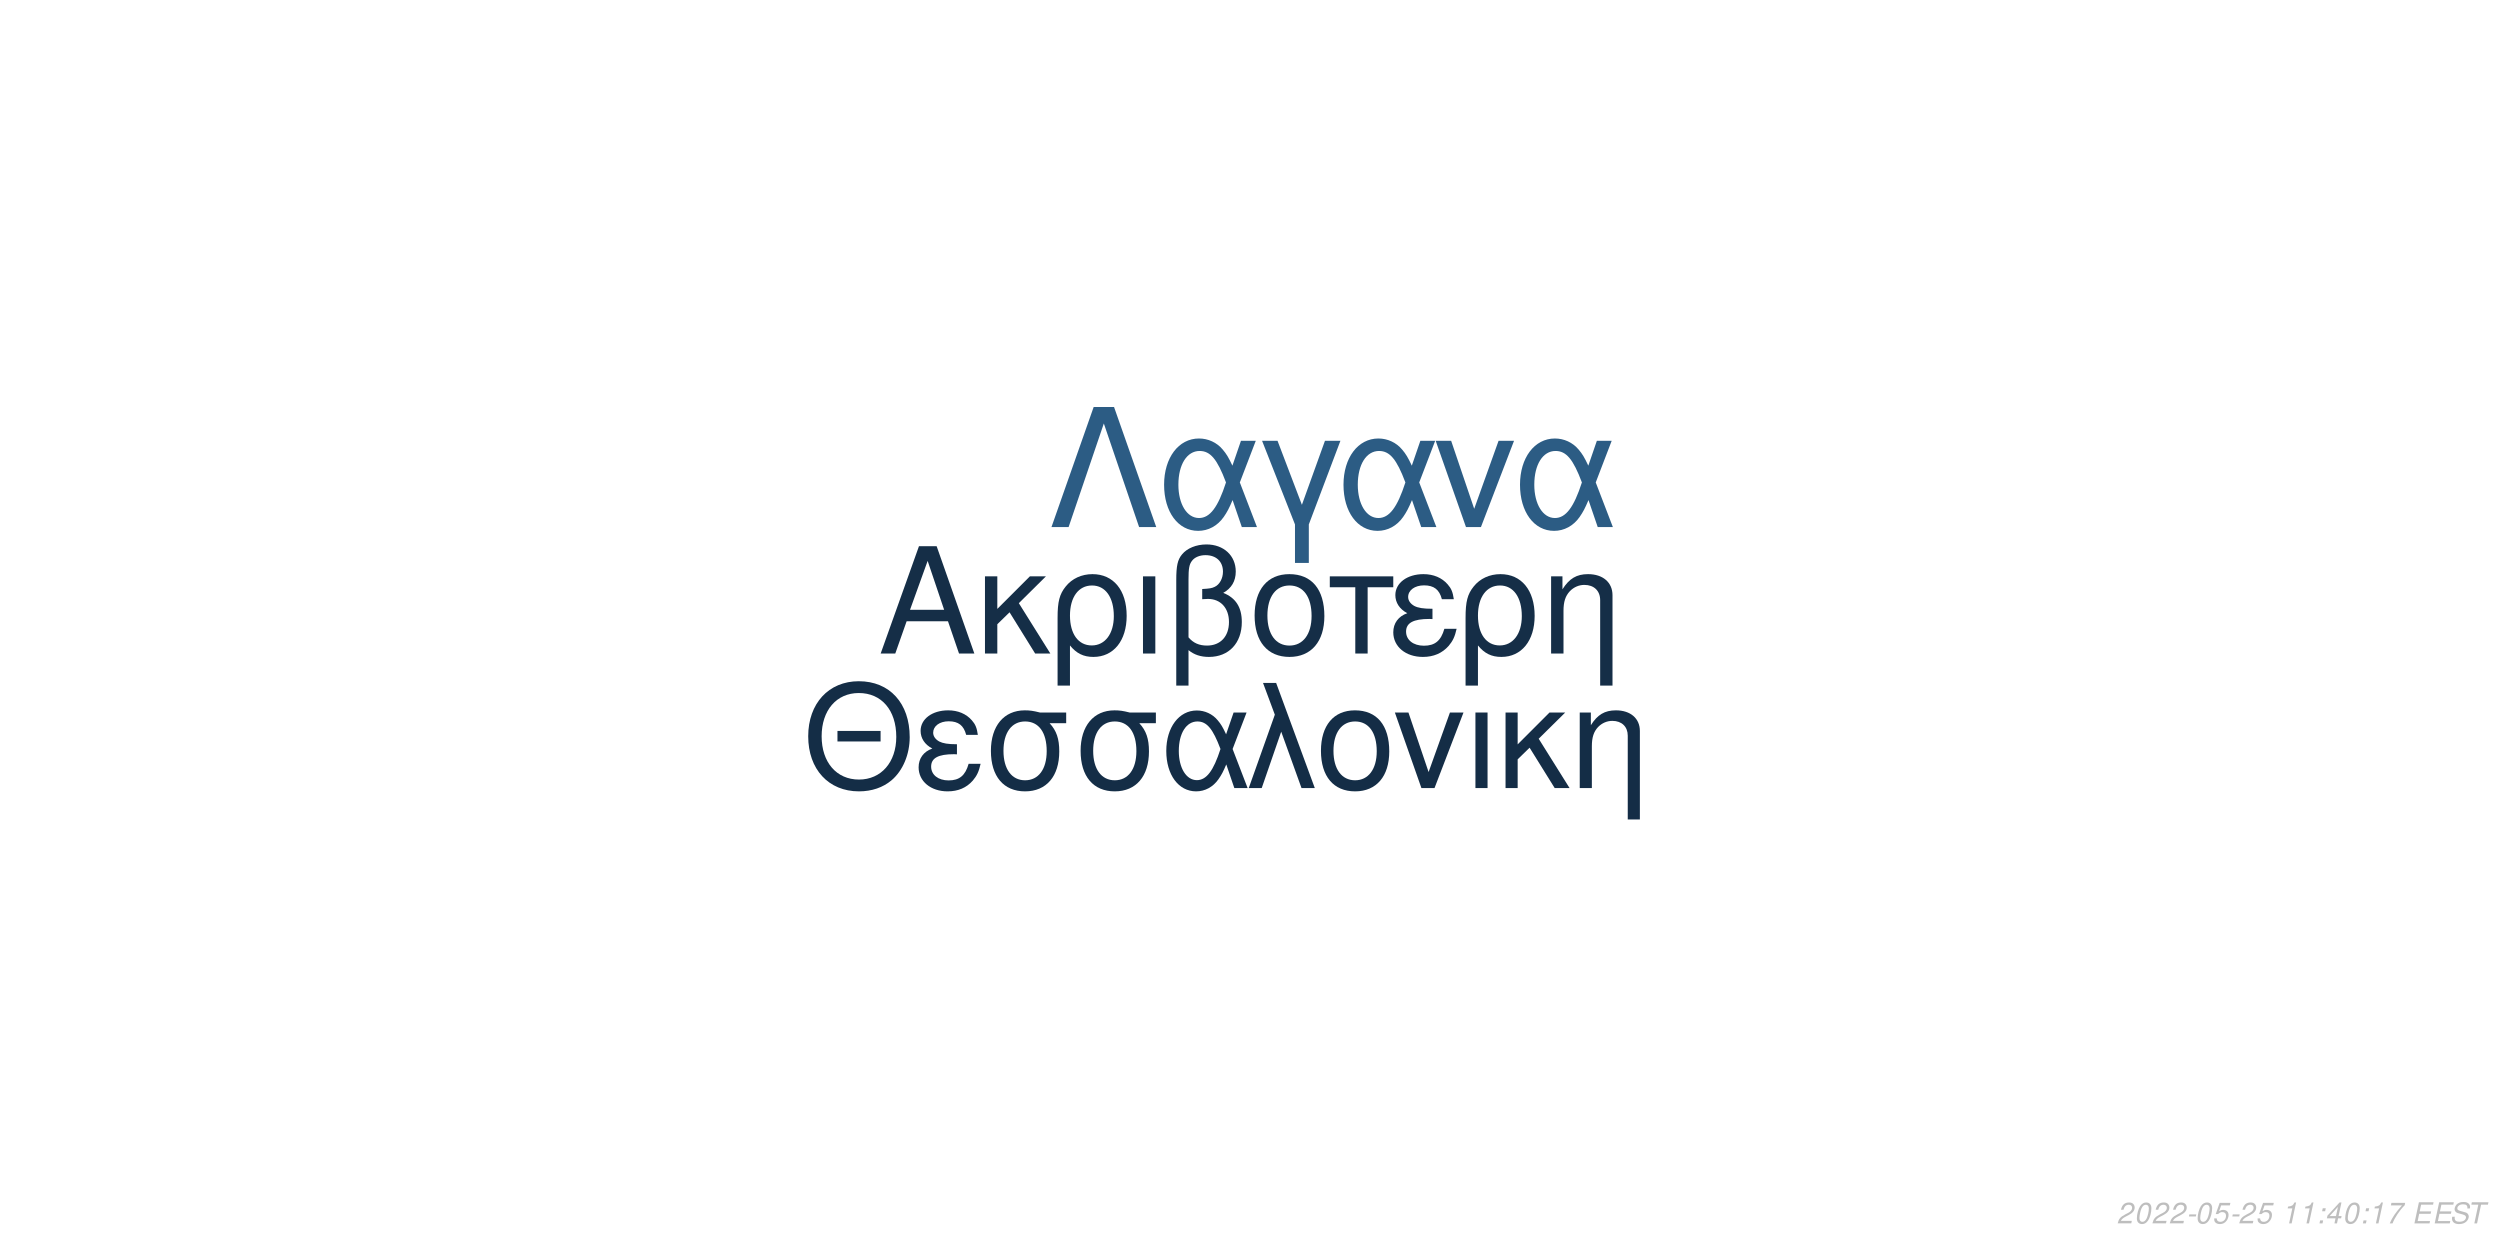
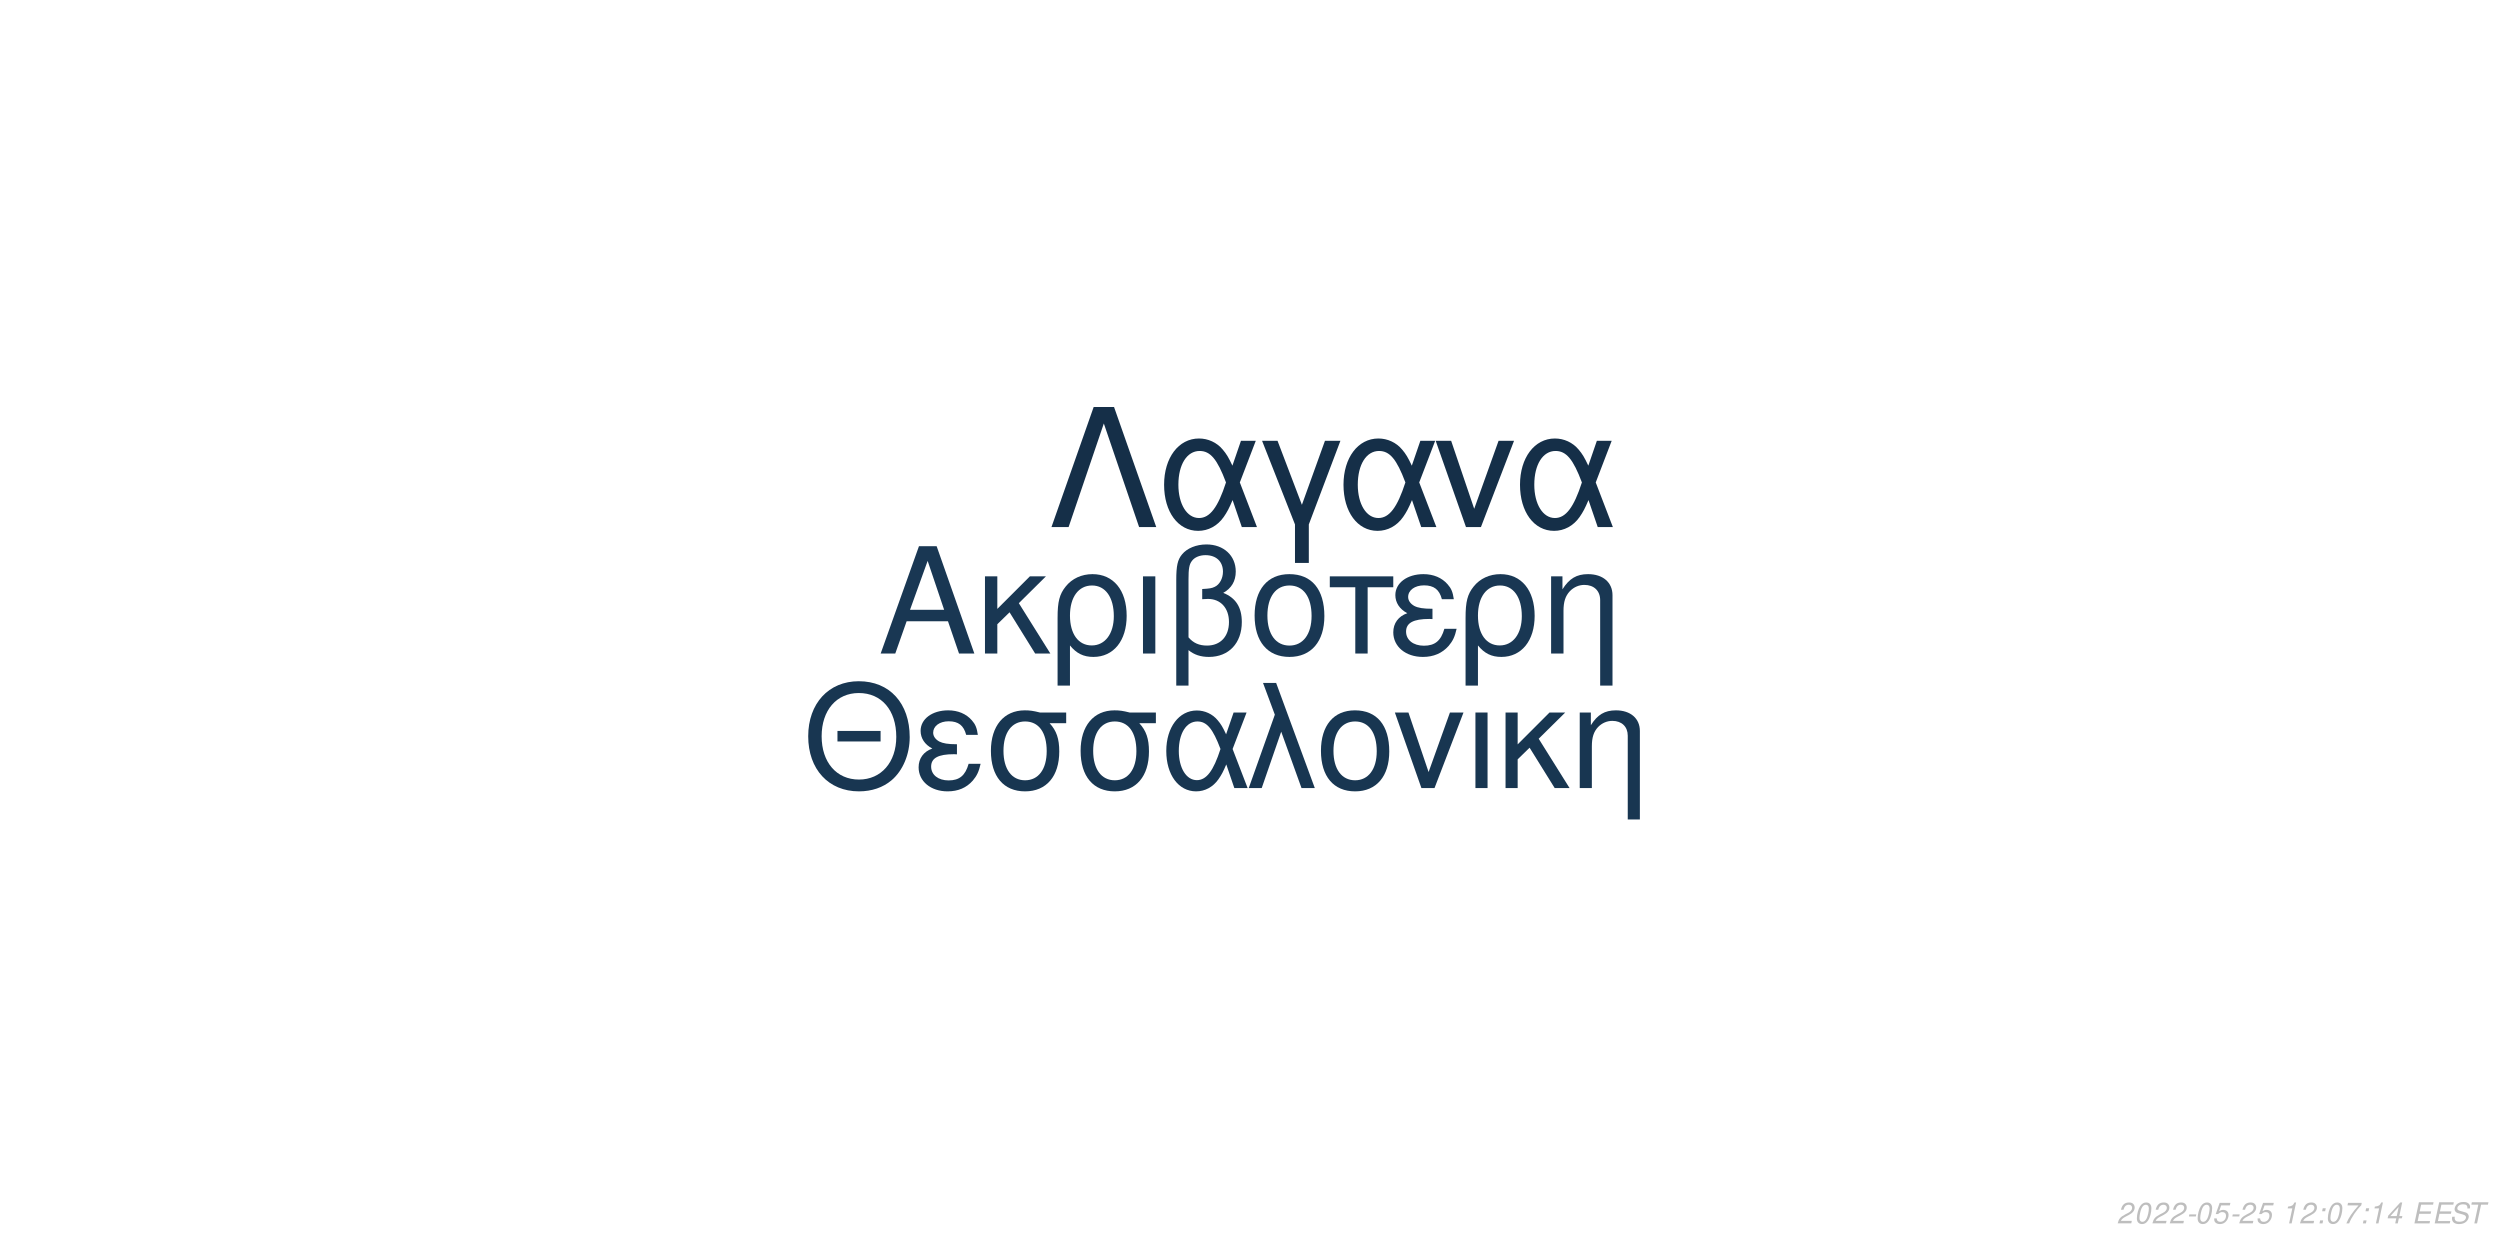
<svg xmlns="http://www.w3.org/2000/svg" xmlns:xlink="http://www.w3.org/1999/xlink" width="864pt" height="432pt" viewBox="0 0 864 432" version="1.1">
  <defs>
    <g>
      <symbol overflow="visible" id="glyph0-0">
        <path style="stroke:none;" d="" />
      </symbol>
      <symbol overflow="visible" id="glyph0-1">
        <path style="stroke:none;" d="M 24.125 -11.141 L 27.938 0 L 33.234 0 L 20.203 -37.094 L 14.094 -37.094 L 0.859 0 L 5.906 0 L 9.828 -11.141 Z M 22.797 -15.109 L 11 -15.109 L 17.094 -32.016 Z M 22.797 -15.109 " />
      </symbol>
      <symbol overflow="visible" id="glyph0-2">
        <path style="stroke:none;" d="M 7.172 -15.422 L 7.172 -26.672 L 2.906 -26.672 L 2.906 0 L 7.172 0 L 7.172 -10.125 L 11.406 -14.25 L 20.25 0 L 25.5 0 L 14.609 -17.406 L 23.969 -26.672 L 18.422 -26.672 Z M 7.172 -15.422 " />
      </symbol>
      <symbol overflow="visible" id="glyph0-3">
        <path style="stroke:none;" d="M 3 11.094 L 7.281 11.094 L 7.281 -2.797 C 9.516 -0.047 11.953 1.172 15.375 1.172 C 22.344 1.172 26.875 -4.422 26.875 -13.031 C 26.875 -21.891 22.297 -27.438 15.062 -27.438 C 11.297 -27.438 7.984 -25.906 5.797 -23.156 C 3.672 -20.516 3 -17.969 3 -12.359 Z M 14.906 -23.516 C 19.547 -23.516 22.438 -19.438 22.438 -12.922 C 22.438 -6.812 19.391 -2.797 14.812 -2.797 C 10.172 -2.797 7.281 -6.766 7.281 -13.125 C 7.281 -19.484 10.234 -23.516 14.906 -23.516 Z M 14.906 -23.516 " />
      </symbol>
      <symbol overflow="visible" id="glyph0-4">
        <path style="stroke:none;" d="M 3.516 0 L 7.781 0 L 7.781 -26.672 L 3.516 -26.672 Z M 3.516 0 " />
      </symbol>
      <symbol overflow="visible" id="glyph0-5">
        <path style="stroke:none;" d="M 4.016 11.094 L 8.25 11.094 L 8.25 -1.172 C 10.172 0.406 12.422 1.172 15.312 1.172 C 22.188 1.172 26.672 -3.609 26.672 -10.891 C 26.672 -15.984 24.578 -19.234 20.25 -20.969 C 23.109 -22.547 24.578 -25.031 24.578 -28.344 C 24.578 -33.844 20.406 -37.703 14.453 -37.703 C 10.938 -37.703 7.734 -36.391 6 -34.25 C 4.484 -32.422 4.016 -30.328 4.016 -25.391 Z M 8.25 -25.656 C 8.25 -29.359 8.5 -30.844 9.469 -32.062 C 10.375 -33.281 12.156 -34 14.094 -34 C 17.812 -34 20.156 -31.812 20.156 -28.297 C 20.156 -25.953 18.984 -23.812 17.297 -23.047 C 16.281 -22.547 15.469 -22.438 12.984 -22.297 L 12.984 -18.781 C 13.734 -18.828 14.344 -18.875 14.969 -18.875 C 19.344 -18.875 22.234 -15.719 22.234 -10.891 C 22.234 -5.906 19.281 -2.75 14.656 -2.75 C 11.953 -2.75 9.922 -3.609 8.25 -5.594 Z M 8.25 -25.656 " />
      </symbol>
      <symbol overflow="visible" id="glyph0-6">
        <path style="stroke:none;" d="M 14.094 -27.438 C 6.562 -27.438 2.094 -22.094 2.094 -13.125 C 2.094 -4.125 6.562 1.172 14.141 1.172 C 21.672 1.172 26.203 -4.172 26.203 -12.922 C 26.203 -22.188 21.828 -27.438 14.094 -27.438 Z M 14.141 -23.516 C 18.938 -23.516 21.781 -19.594 21.781 -12.984 C 21.781 -6.672 18.828 -2.75 14.141 -2.75 C 9.422 -2.75 6.516 -6.672 6.516 -13.125 C 6.516 -19.594 9.422 -23.516 14.141 -23.516 Z M 14.141 -23.516 " />
      </symbol>
      <symbol overflow="visible" id="glyph0-7">
        <path style="stroke:none;" d="M 7.891 0 L 12.156 0 L 12.156 -22.906 L 21.016 -22.906 L 21.016 -26.672 L -0.922 -26.672 L -0.922 -22.906 L 7.891 -22.906 Z M 7.891 0 " />
      </symbol>
      <symbol overflow="visible" id="glyph0-8">
        <path style="stroke:none;" d="M 14.562 -15.469 C 11.344 -15.469 9.562 -15.781 8.297 -16.438 C 6.922 -17.203 6.156 -18.328 6.156 -19.547 C 6.156 -21.891 8.453 -23.562 11.656 -23.562 C 15.062 -23.562 16.953 -22.094 17.812 -18.781 L 21.938 -18.781 C 21.578 -21.266 21.062 -22.5 19.797 -23.922 C 17.812 -26.203 14.906 -27.438 11.453 -27.438 C 5.797 -27.438 1.734 -24.375 1.734 -20.203 C 1.734 -17.609 3.156 -15.375 5.859 -13.938 C 2.797 -12.875 1.016 -10.484 1.016 -7.328 C 1.016 -2.391 5.297 1.172 11.25 1.172 C 14.969 1.172 17.906 -0.109 20.156 -2.641 C 21.578 -4.328 22.297 -5.797 22.906 -8.547 L 18.672 -8.547 C 17.5 -4.422 15.422 -2.703 11.609 -2.703 C 7.938 -2.703 5.438 -4.688 5.438 -7.578 C 5.438 -10.578 7.938 -11.953 13.484 -11.953 C 13.641 -11.953 14.094 -11.953 14.562 -11.906 Z M 14.562 -15.469 " />
      </symbol>
      <symbol overflow="visible" id="glyph0-9">
        <path style="stroke:none;" d="M 3.562 -26.672 L 3.562 0 L 7.844 0 L 7.844 -14.703 C 7.844 -17.906 8.5 -19.891 10.031 -21.531 C 11.406 -22.953 13.188 -23.719 15.062 -23.719 C 18.375 -23.719 20.516 -21.672 20.516 -18.469 L 20.516 11.094 L 24.781 11.094 L 24.781 -20.156 C 24.781 -24.578 21.469 -27.438 16.328 -27.438 C 12.359 -27.438 9.828 -25.906 7.484 -22.188 L 7.484 -26.672 Z M 3.562 -26.672 " />
      </symbol>
      <symbol overflow="visible" id="glyph1-0">
        <path style="stroke:none;" d="" />
      </symbol>
      <symbol overflow="visible" id="glyph1-1">
        <path style="stroke:none;" d="M 26.859 -19.734 L 11.953 -19.734 L 11.953 -16.094 L 26.859 -16.094 Z M 19.328 -36.922 C 8.922 -36.922 1.844 -29.25 1.844 -17.891 C 1.844 -6.484 8.875 1.141 19.391 1.141 C 23.812 1.141 27.703 -0.203 30.641 -2.688 C 34.578 -6.031 36.922 -11.656 36.922 -17.594 C 36.922 -29.297 30 -36.922 19.328 -36.922 Z M 19.328 -32.844 C 27.203 -32.844 32.281 -26.906 32.281 -17.688 C 32.281 -8.922 27.062 -2.938 19.391 -2.938 C 11.609 -2.938 6.484 -8.922 6.484 -17.891 C 6.484 -26.859 11.609 -32.844 19.328 -32.844 Z M 19.328 -32.844 " />
      </symbol>
      <symbol overflow="visible" id="glyph1-2">
        <path style="stroke:none;" d="M 14.25 -15.141 C 11.109 -15.141 9.375 -15.453 8.125 -16.094 C 6.781 -16.844 6.031 -17.938 6.031 -19.141 C 6.031 -21.422 8.266 -23.078 11.406 -23.078 C 14.75 -23.078 16.594 -21.625 17.438 -18.391 L 21.469 -18.391 C 21.125 -20.828 20.625 -22.031 19.391 -23.422 C 17.438 -25.656 14.594 -26.859 11.219 -26.859 C 5.688 -26.859 1.688 -23.875 1.688 -19.781 C 1.688 -17.234 3.094 -15.047 5.734 -13.656 C 2.734 -12.609 1 -10.266 1 -7.172 C 1 -2.344 5.188 1.141 11.016 1.141 C 14.656 1.141 17.547 -0.094 19.734 -2.594 C 21.125 -4.234 21.828 -5.688 22.422 -8.375 L 18.281 -8.375 C 17.141 -4.328 15.094 -2.641 11.359 -2.641 C 7.766 -2.641 5.328 -4.578 5.328 -7.422 C 5.328 -10.359 7.766 -11.703 13.203 -11.703 C 13.359 -11.703 13.797 -11.703 14.25 -11.656 Z M 14.25 -15.141 " />
      </symbol>
      <symbol overflow="visible" id="glyph1-3">
        <path style="stroke:none;" d="M 29 -26.109 L 19.938 -26.109 C 17.594 -26.703 16.438 -26.859 14.703 -26.859 C 7.469 -26.859 2.984 -21.469 2.984 -12.859 C 2.984 -4.031 7.375 1.141 14.797 1.141 C 22.172 1.141 26.609 -4.078 26.609 -12.656 C 26.609 -17.047 25.656 -19.828 23.266 -22.422 L 29 -22.422 Z M 14.797 -23.016 C 19.531 -23.016 22.266 -19.234 22.266 -12.75 C 22.266 -6.531 19.438 -2.688 14.797 -2.688 C 10.172 -2.688 7.328 -6.531 7.328 -12.859 C 7.328 -19.188 10.172 -23.016 14.797 -23.016 Z M 14.797 -23.016 " />
      </symbol>
      <symbol overflow="visible" id="glyph1-4">
        <path style="stroke:none;" d="M 29.344 -26.109 L 24.859 -26.109 L 22.266 -18.578 C 21.125 -21.031 20.484 -22.125 19.328 -23.469 C 17.547 -25.609 14.906 -26.812 12.156 -26.812 C 5.984 -26.812 1.594 -20.984 1.594 -12.812 C 1.594 -4.578 5.828 1.141 11.906 1.141 C 14.953 1.141 17.734 -0.344 19.625 -3.047 C 20.672 -4.531 21.281 -5.688 22.328 -8.172 L 25.109 0 L 29.703 0 L 24.516 -13.5 Z M 20.328 -13.5 C 17.891 -5.922 15.453 -2.734 12.156 -2.734 C 8.516 -2.734 5.922 -6.922 5.922 -12.812 C 5.922 -18.938 8.516 -23.016 12.359 -23.016 C 15.594 -23.016 17.688 -20.531 20.328 -13.5 Z M 20.328 -13.5 " />
      </symbol>
      <symbol overflow="visible" id="glyph1-5">
        <path style="stroke:none;" d="M 1.094 0 L 5.578 0 L 12.312 -19.484 L 19.328 0 L 23.922 0 L 10.562 -36.328 L 6.031 -36.328 L 10.109 -25.359 Z M 1.094 0 " />
      </symbol>
      <symbol overflow="visible" id="glyph1-6">
        <path style="stroke:none;" d="M 13.797 -26.859 C 6.422 -26.859 2.047 -21.625 2.047 -12.859 C 2.047 -4.031 6.422 1.141 13.859 1.141 C 21.234 1.141 25.656 -4.078 25.656 -12.656 C 25.656 -21.719 21.375 -26.859 13.797 -26.859 Z M 13.859 -23.016 C 18.531 -23.016 21.328 -19.188 21.328 -12.703 C 21.328 -6.531 18.438 -2.688 13.859 -2.688 C 9.219 -2.688 6.375 -6.531 6.375 -12.859 C 6.375 -19.188 9.219 -23.016 13.859 -23.016 Z M 13.859 -23.016 " />
      </symbol>
      <symbol overflow="visible" id="glyph1-7">
        <path style="stroke:none;" d="M 14.297 0 L 24.312 -26.109 L 19.625 -26.109 L 12.25 -5.531 L 5.281 -26.109 L 0.594 -26.109 L 9.766 0 Z M 14.297 0 " />
      </symbol>
      <symbol overflow="visible" id="glyph1-8">
        <path style="stroke:none;" d="M 3.438 0 L 7.625 0 L 7.625 -26.109 L 3.438 -26.109 Z M 3.438 0 " />
      </symbol>
      <symbol overflow="visible" id="glyph1-9">
        <path style="stroke:none;" d="M 7.031 -15.094 L 7.031 -26.109 L 2.844 -26.109 L 2.844 0 L 7.031 0 L 7.031 -9.922 L 11.156 -13.953 L 19.828 0 L 24.969 0 L 14.297 -17.047 L 23.469 -26.109 L 18.031 -26.109 Z M 7.031 -15.094 " />
      </symbol>
      <symbol overflow="visible" id="glyph1-10">
        <path style="stroke:none;" d="M 3.484 -26.109 L 3.484 0 L 7.672 0 L 7.672 -14.406 C 7.672 -17.547 8.328 -19.484 9.812 -21.078 C 11.156 -22.469 12.906 -23.219 14.75 -23.219 C 17.984 -23.219 20.078 -21.234 20.078 -18.094 L 20.078 10.859 L 24.266 10.859 L 24.266 -19.734 C 24.266 -24.062 21.031 -26.859 16 -26.859 C 12.109 -26.859 9.609 -25.359 7.328 -21.719 L 7.328 -26.109 Z M 3.484 -26.109 " />
      </symbol>
      <symbol overflow="visible" id="glyph2-0">
        <path style="stroke:none;" d="" />
      </symbol>
      <symbol overflow="visible" id="glyph2-1">
        <path style="stroke:none;" d="M 22.531 -41.484 L 15.484 -41.484 L 0.906 0 L 6.828 0 L 19 -35.797 L 31.188 0 L 37.109 0 Z M 22.531 -41.484 " />
      </symbol>
      <symbol overflow="visible" id="glyph2-2">
        <path style="stroke:none;" d="M 33.516 -29.812 L 28.391 -29.812 L 25.438 -21.219 C 24.125 -24.016 23.391 -25.266 22.078 -26.797 C 20.031 -29.25 17.016 -30.609 13.891 -30.609 C 6.828 -30.609 1.828 -23.953 1.828 -14.625 C 1.828 -5.234 6.656 1.312 13.594 1.312 C 17.078 1.312 20.266 -0.391 22.422 -3.469 C 23.609 -5.172 24.297 -6.484 25.5 -9.328 L 28.688 0 L 33.922 0 L 28 -15.422 Z M 23.219 -15.422 C 20.422 -6.766 17.641 -3.125 13.891 -3.125 C 9.734 -3.125 6.766 -7.906 6.766 -14.625 C 6.766 -21.625 9.734 -26.297 14.109 -26.297 C 17.812 -26.297 20.203 -23.453 23.219 -15.422 Z M 23.219 -15.422 " />
      </symbol>
      <symbol overflow="visible" id="glyph2-3">
        <path style="stroke:none;" d="M 12.062 12.406 L 16.844 12.406 L 16.844 -0.906 L 27.766 -29.812 L 22.422 -29.812 L 14.453 -7.688 L 6.031 -29.812 L 0.688 -29.812 L 12.062 -0.906 Z M 12.062 12.406 " />
      </symbol>
      <symbol overflow="visible" id="glyph2-4">
        <path style="stroke:none;" d="M 16.328 0 L 27.766 -29.812 L 22.422 -29.812 L 14 -6.312 L 6.031 -29.812 L 0.688 -29.812 L 11.156 0 Z M 16.328 0 " />
      </symbol>
      <symbol overflow="visible" id="glyph3-0">
        <path style="stroke:none;" d="" />
      </symbol>
      <symbol overflow="visible" id="glyph3-1">
        <path style="stroke:none;" d="M 5.234 -0.875 L 1.469 -0.875 C 1.641 -1.375 2.203 -1.891 3.109 -2.344 L 4.234 -2.938 C 5.562 -3.625 6.219 -4.469 6.219 -5.484 C 6.219 -5.938 6.062 -6.359 5.797 -6.656 C 5.469 -7.047 4.984 -7.234 4.312 -7.234 C 2.766 -7.234 1.891 -6.453 1.484 -4.734 L 2.375 -4.734 C 2.484 -5.188 2.609 -5.484 2.797 -5.75 C 3.094 -6.203 3.609 -6.453 4.188 -6.453 C 4.891 -6.453 5.344 -6.031 5.344 -5.375 C 5.344 -4.703 4.859 -4.094 4.016 -3.656 L 2.984 -3.125 C 1.234 -2.188 0.797 -1.656 0.344 -0.016 L 5.047 -0.016 Z M 5.234 -0.875 " />
      </symbol>
      <symbol overflow="visible" id="glyph3-2">
        <path style="stroke:none;" d="M 4.203 -7.234 C 3.375 -7.234 2.688 -6.812 2.125 -5.984 C 1.484 -5.047 0.984 -3.188 0.984 -1.734 C 0.984 -1.109 1.172 -0.562 1.484 -0.266 C 1.797 0.047 2.281 0.234 2.766 0.234 C 3.625 0.234 4.281 -0.156 4.859 -1.016 C 5.516 -1.953 6 -3.797 6 -5.266 C 6 -6.5 5.328 -7.234 4.203 -7.234 Z M 4.094 -6.453 C 4.734 -6.453 5.125 -5.984 5.125 -5.156 C 5.125 -4.203 4.781 -2.625 4.406 -1.812 C 3.984 -0.938 3.516 -0.547 2.875 -0.547 C 2.25 -0.547 1.875 -1.031 1.875 -1.828 C 1.875 -2.797 2.203 -4.344 2.594 -5.203 C 2.984 -6.047 3.453 -6.453 4.094 -6.453 Z M 4.094 -6.453 " />
      </symbol>
      <symbol overflow="visible" id="glyph3-3">
        <path style="stroke:none;" d="M 3.516 -3.125 L 1.125 -3.125 L 0.969 -2.406 L 3.359 -2.406 Z M 3.516 -3.125 " />
      </symbol>
      <symbol overflow="visible" id="glyph3-4">
        <path style="stroke:none;" d="M 6.297 -7.094 L 2.594 -7.094 L 1.234 -3.234 L 2.047 -3.234 C 2.656 -3.766 2.938 -3.906 3.531 -3.906 C 4.328 -3.906 4.797 -3.453 4.797 -2.688 C 4.797 -1.438 3.969 -0.547 2.828 -0.547 C 2.031 -0.547 1.609 -0.938 1.578 -1.734 L 0.703 -1.734 L 0.703 -1.516 C 0.703 -0.938 0.844 -0.547 1.188 -0.266 C 1.562 0.062 2.078 0.234 2.703 0.234 C 3.656 0.234 4.391 -0.156 4.984 -0.922 C 5.422 -1.5 5.672 -2.234 5.672 -2.953 C 5.672 -4 4.938 -4.672 3.812 -4.672 C 3.328 -4.672 2.906 -4.547 2.406 -4.234 L 3.109 -6.219 L 6.109 -6.219 Z M 6.297 -7.094 " />
      </symbol>
      <symbol overflow="visible" id="glyph3-5">
        <path style="stroke:none;" d="" />
      </symbol>
      <symbol overflow="visible" id="glyph3-6">
        <path style="stroke:none;" d="M 3.703 -5.188 L 2.594 0 L 3.469 0 L 5.016 -7.234 L 4.438 -7.234 C 3.906 -6.156 3.688 -6.016 2.234 -5.812 L 2.109 -5.188 Z M 3.703 -5.188 " />
      </symbol>
      <symbol overflow="visible" id="glyph3-7">
        <path style="stroke:none;" d="M 2.359 -1.031 L 1.312 -1.031 L 1.094 0 L 2.141 0 Z M 3.266 -5.234 L 2.219 -5.234 L 2 -4.203 L 3.047 -4.203 Z M 3.266 -5.234 " />
      </symbol>
      <symbol overflow="visible" id="glyph3-8">
-         <path style="stroke:none;" d="M 3.625 -1.75 L 3.266 0 L 4.141 0 L 4.516 -1.75 L 5.562 -1.75 L 5.734 -2.531 L 4.688 -2.531 L 5.688 -7.234 L 5.016 -7.234 L 0.844 -2.672 L 0.641 -1.75 Z M 3.797 -2.531 L 1.594 -2.531 L 4.469 -5.703 Z M 3.797 -2.531 " />
+         <path style="stroke:none;" d="M 6.703 -7.094 L 1.953 -7.094 L 1.766 -6.219 L 5.594 -6.219 C 3.344 -3.688 2.266 -2.109 1.375 0 L 2.344 0 C 3.031 -1.906 4.828 -4.594 6.547 -6.281 Z M 6.703 -7.094 " />
      </symbol>
      <symbol overflow="visible" id="glyph3-9">
-         <path style="stroke:none;" d="M 6.703 -7.094 L 1.953 -7.094 L 1.766 -6.219 L 5.594 -6.219 C 3.344 -3.688 2.266 -2.109 1.375 0 L 2.344 0 C 3.031 -1.906 4.828 -4.594 6.547 -6.281 Z M 6.703 -7.094 " />
+         <path style="stroke:none;" d="M 3.625 -1.75 L 3.266 0 L 4.141 0 L 4.516 -1.75 L 5.562 -1.75 L 5.734 -2.531 L 4.688 -2.531 L 5.688 -7.234 L 5.016 -7.234 L 0.844 -2.672 L 0.641 -1.75 Z M 3.797 -2.531 L 1.594 -2.531 L 4.469 -5.703 Z M 3.797 -2.531 " />
      </symbol>
      <symbol overflow="visible" id="glyph3-10">
        <path style="stroke:none;" d="M 2.547 -3.312 L 6.5 -3.312 L 6.688 -4.141 L 2.719 -4.141 L 3.219 -6.469 L 7.344 -6.469 L 7.516 -7.297 L 2.453 -7.297 L 0.906 0 L 6.125 0 L 6.297 -0.812 L 2.016 -0.812 Z M 2.547 -3.312 " />
      </symbol>
      <symbol overflow="visible" id="glyph3-11">
        <path style="stroke:none;" d="M 7.062 -5.156 C 7.125 -5.438 7.141 -5.562 7.141 -5.703 C 7.141 -6.156 6.938 -6.594 6.594 -6.891 C 6.188 -7.25 5.656 -7.406 4.875 -7.406 C 3.844 -7.406 3.047 -7.125 2.5 -6.562 C 2.094 -6.141 1.781 -5.438 1.781 -4.922 C 1.781 -4.297 2.219 -3.766 2.891 -3.562 L 4.594 -3.094 C 5.406 -2.859 5.734 -2.578 5.734 -2.094 C 5.734 -1.781 5.547 -1.406 5.266 -1.141 C 4.844 -0.766 4.266 -0.578 3.453 -0.578 C 2.328 -0.578 1.812 -0.984 1.812 -1.906 C 1.812 -2.047 1.812 -2.125 1.844 -2.312 L 0.984 -2.312 C 0.906 -2.062 0.891 -1.906 0.891 -1.688 C 0.891 -0.484 1.797 0.234 3.297 0.234 C 4.359 0.234 5.234 -0.062 5.812 -0.609 C 6.344 -1.078 6.688 -1.797 6.688 -2.375 C 6.688 -2.641 6.609 -2.906 6.453 -3.156 C 6.234 -3.5 5.938 -3.703 5.469 -3.828 L 3.75 -4.312 C 2.984 -4.547 2.734 -4.734 2.734 -5.188 C 2.734 -5.547 2.875 -5.844 3.188 -6.109 C 3.547 -6.438 4.031 -6.594 4.703 -6.594 C 5.266 -6.594 5.688 -6.484 5.906 -6.297 C 6.094 -6.125 6.219 -5.797 6.219 -5.516 C 6.219 -5.422 6.203 -5.344 6.188 -5.156 Z M 7.062 -5.156 " />
      </symbol>
      <symbol overflow="visible" id="glyph3-12">
        <path style="stroke:none;" d="M 4.938 -6.469 L 7.312 -6.469 L 7.484 -7.297 L 1.75 -7.297 L 1.578 -6.469 L 3.984 -6.469 L 2.609 0 L 3.547 0 Z M 4.938 -6.469 " />
      </symbol>
    </g>
  </defs>
  <g id="surface1">
    <rect x="0" y="0" width="864" height="432" style="fill:rgb(100%,100%,100%);fill-opacity:1;stroke:none;" />
-     <g style="fill:rgb(8.235%,18.039%,27.843%);fill-opacity:1;">
+     <g style="fill:rgb(9.804%,21.569%,32.549%);fill-opacity:1;">
      <use xlink:href="#glyph0-1" x="303.5" y="225.861" />
      <use xlink:href="#glyph0-2" x="337.5" y="225.861" />
      <use xlink:href="#glyph0-3" x="362.5" y="225.861" />
      <use xlink:href="#glyph0-4" x="391.5" y="225.861" />
      <use xlink:href="#glyph0-5" x="402.5" y="225.861" />
      <use xlink:href="#glyph0-6" x="431.5" y="225.861" />
      <use xlink:href="#glyph0-7" x="460.5" y="225.861" />
      <use xlink:href="#glyph0-8" x="480.5" y="225.861" />
      <use xlink:href="#glyph0-3" x="503.5" y="225.861" />
      <use xlink:href="#glyph0-9" x="532.5" y="225.861" />
    </g>
-     <g style="fill:rgb(7.843%,17.647%,27.451%);fill-opacity:1;">
+     <g style="fill:rgb(9.412%,21.176%,31.765%);fill-opacity:1;">
      <use xlink:href="#glyph1-1" x="277.473" y="272.354" />
      <use xlink:href="#glyph1-2" x="316.473" y="272.354" />
      <use xlink:href="#glyph1-3" x="339.473" y="272.354" />
      <use xlink:href="#glyph1-3" x="370.473" y="272.354" />
      <use xlink:href="#glyph1-4" x="401.473" y="272.354" />
      <use xlink:href="#glyph1-5" x="430.473" y="272.354" />
      <use xlink:href="#glyph1-6" x="454.473" y="272.354" />
      <use xlink:href="#glyph1-7" x="481.473" y="272.354" />
      <use xlink:href="#glyph1-8" x="506.473" y="272.354" />
      <use xlink:href="#glyph1-9" x="517.473" y="272.354" />
      <use xlink:href="#glyph1-10" x="542.473" y="272.354" />
    </g>
-     <g style="fill:rgb(17.255%,36.078%,51.765%);fill-opacity:1;">
+     <g style="fill:rgb(8.235%,18.431%,28.235%);fill-opacity:1;">
      <use xlink:href="#glyph2-1" x="362.484" y="182.152" />
      <use xlink:href="#glyph2-2" x="400.484" y="182.152" />
      <use xlink:href="#glyph2-3" x="435.484" y="182.152" />
      <use xlink:href="#glyph2-2" x="462.484" y="182.152" />
      <use xlink:href="#glyph2-4" x="495.484" y="182.152" />
      <use xlink:href="#glyph2-2" x="523.484" y="182.152" />
    </g>
    <g style="fill:rgb(74.51%,74.51%,74.51%);fill-opacity:1;">
      <use xlink:href="#glyph3-1" x="731.52" y="422.81" />
      <use xlink:href="#glyph3-2" x="737.52" y="422.81" />
      <use xlink:href="#glyph3-1" x="743.52" y="422.81" />
      <use xlink:href="#glyph3-1" x="749.52" y="422.81" />
      <use xlink:href="#glyph3-3" x="755.52" y="422.81" />
      <use xlink:href="#glyph3-2" x="758.52" y="422.81" />
      <use xlink:href="#glyph3-4" x="764.52" y="422.81" />
      <use xlink:href="#glyph3-3" x="770.52" y="422.81" />
      <use xlink:href="#glyph3-1" x="773.52" y="422.81" />
      <use xlink:href="#glyph3-4" x="779.52" y="422.81" />
      <use xlink:href="#glyph3-5" x="785.52" y="422.81" />
      <use xlink:href="#glyph3-6" x="788.52" y="422.81" />
-       <use xlink:href="#glyph3-6" x="794.52" y="422.81" />
+       <use xlink:href="#glyph3-1" x="794.52" y="422.81" />
      <use xlink:href="#glyph3-7" x="800.52" y="422.81" />
-       <use xlink:href="#glyph3-8" x="803.52" y="422.81" />
-       <use xlink:href="#glyph3-2" x="809.52" y="422.81" />
+       <use xlink:href="#glyph3-2" x="803.52" y="422.81" />
+       <use xlink:href="#glyph3-8" x="809.52" y="422.81" />
      <use xlink:href="#glyph3-7" x="815.52" y="422.81" />
      <use xlink:href="#glyph3-6" x="818.52" y="422.81" />
      <use xlink:href="#glyph3-9" x="824.52" y="422.81" />
      <use xlink:href="#glyph3-5" x="830.52" y="422.81" />
      <use xlink:href="#glyph3-10" x="833.52" y="422.81" />
      <use xlink:href="#glyph3-10" x="840.52" y="422.81" />
      <use xlink:href="#glyph3-11" x="846.52" y="422.81" />
      <use xlink:href="#glyph3-12" x="852.52" y="422.81" />
    </g>
  </g>
</svg>
